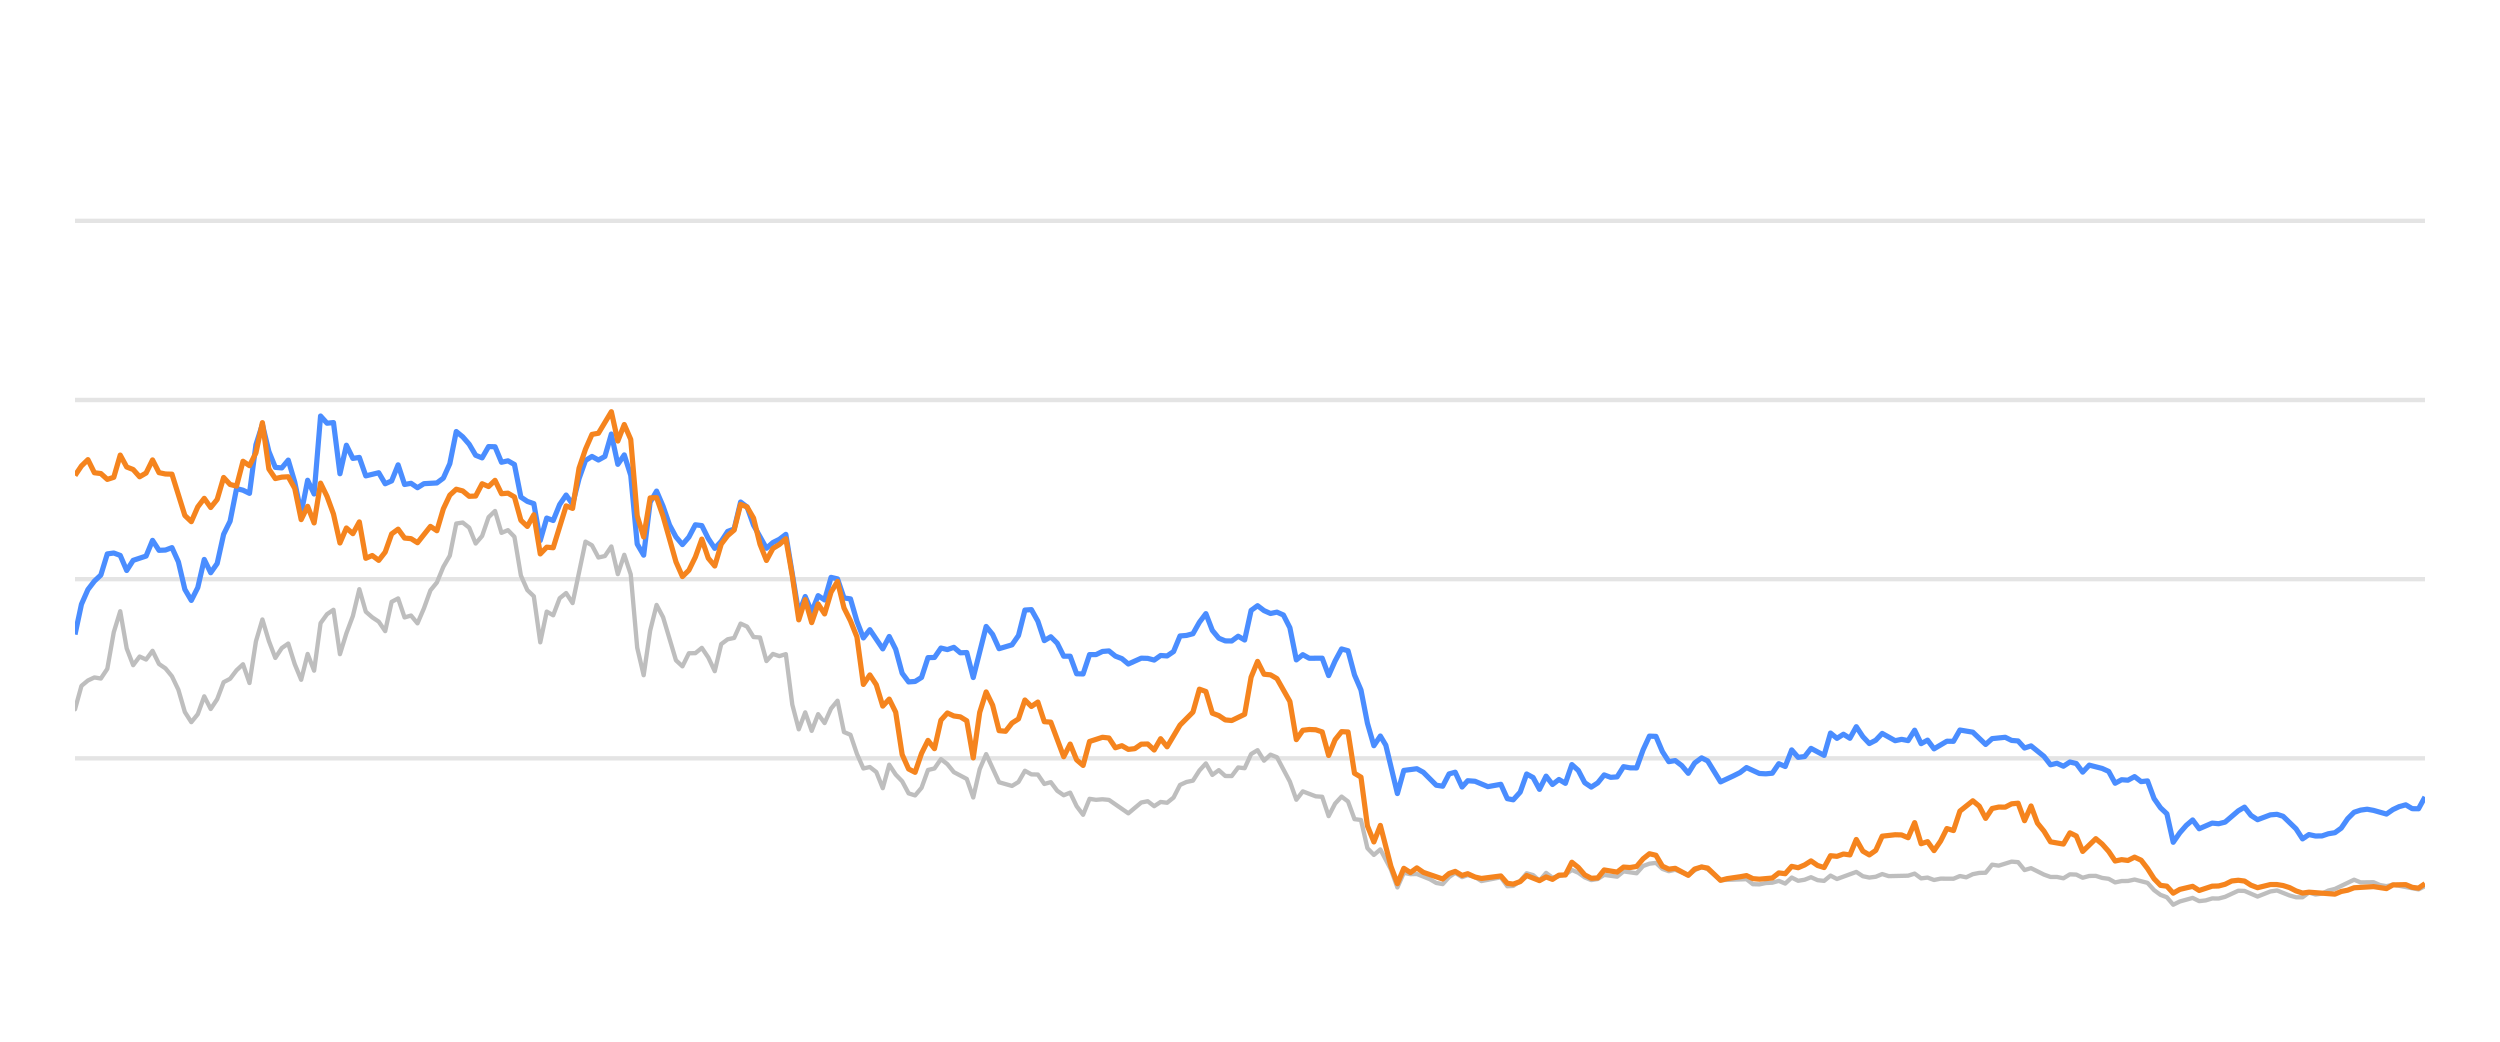
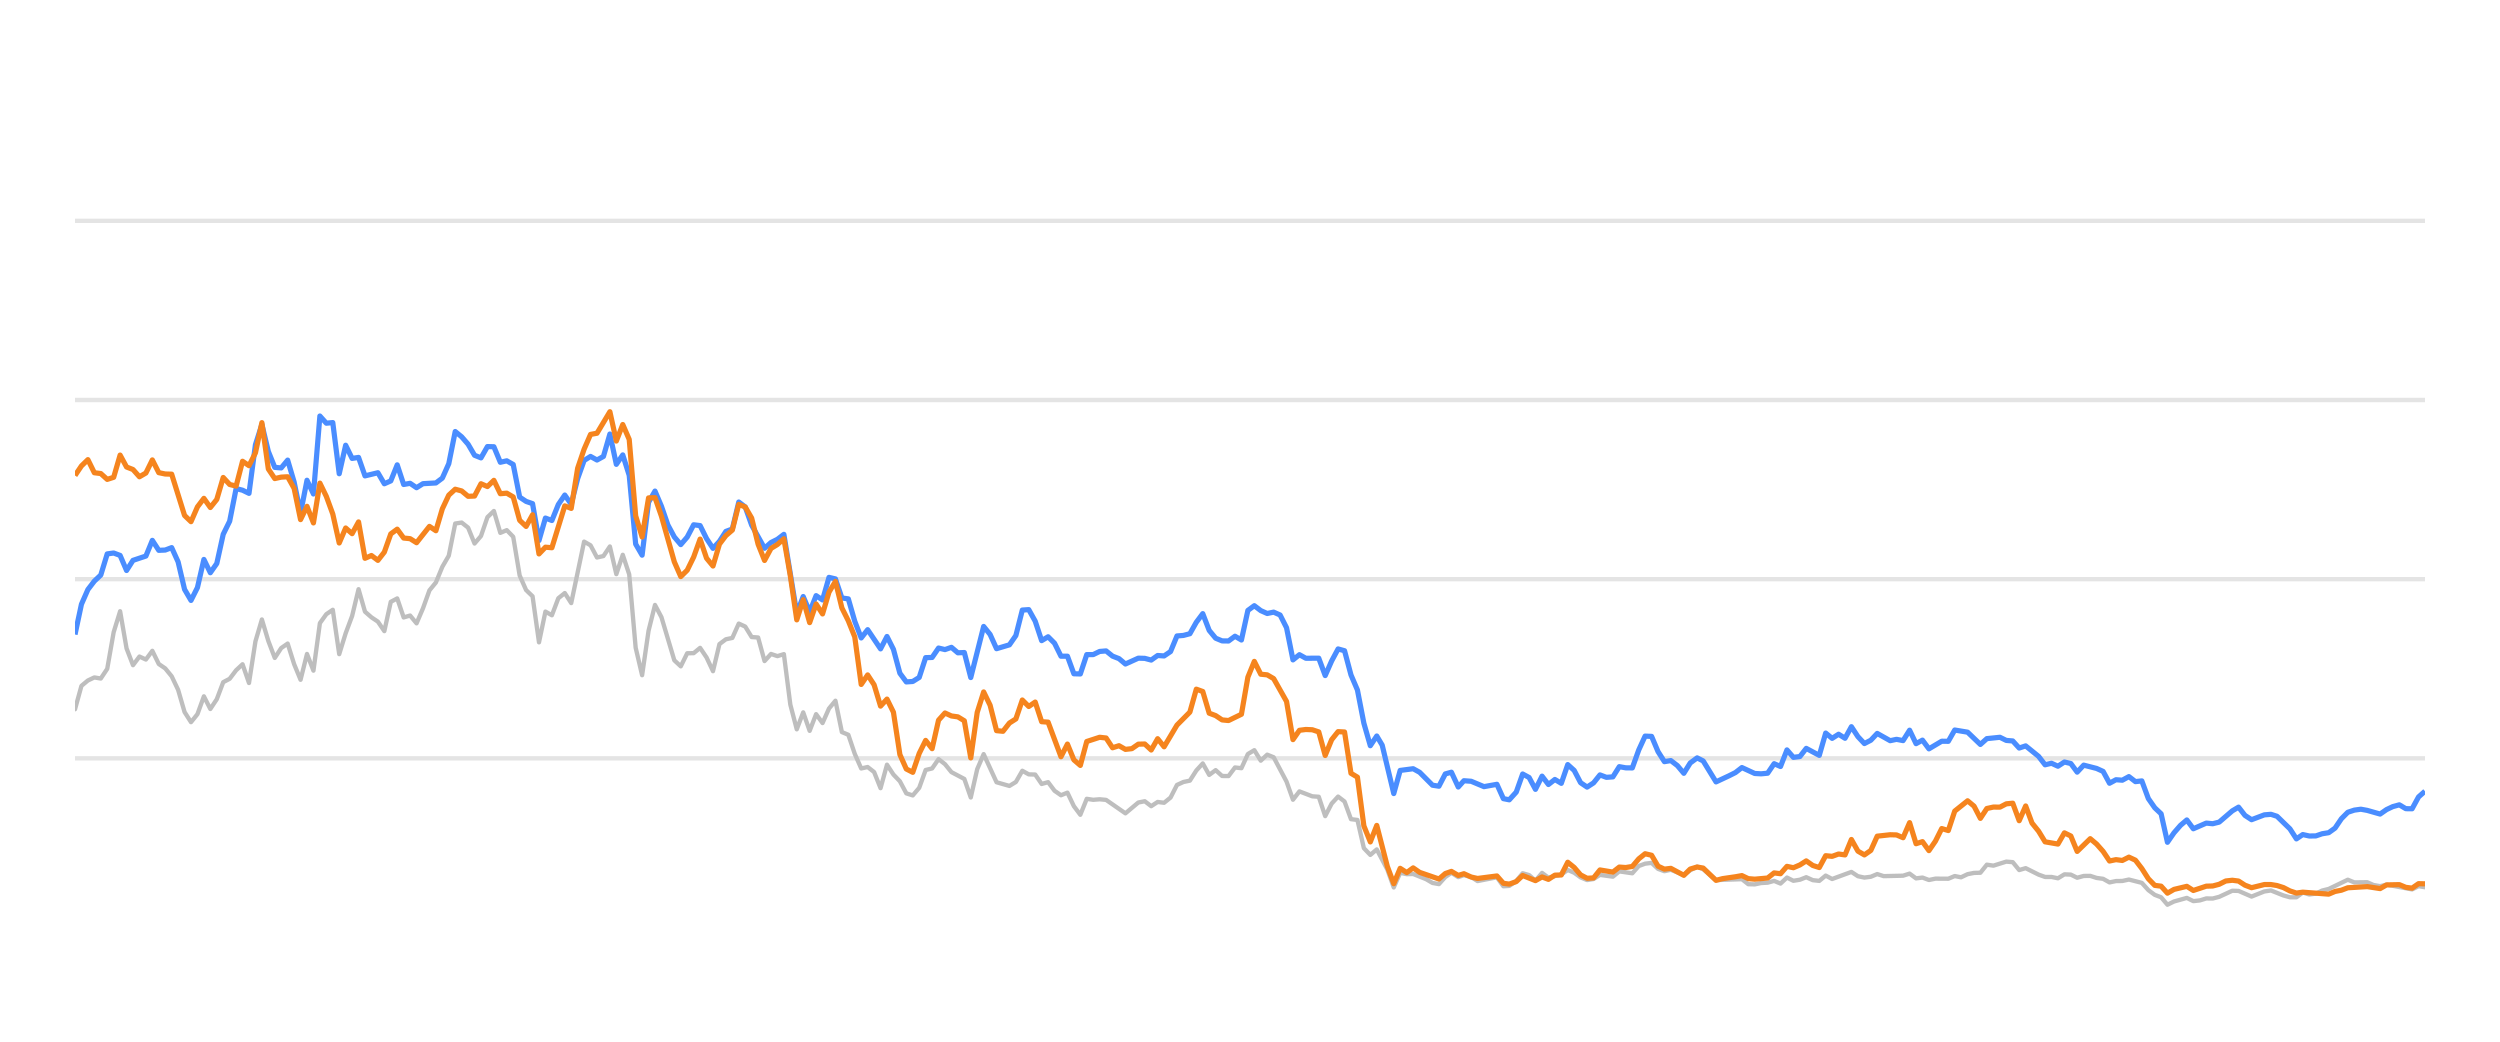
<svg xmlns="http://www.w3.org/2000/svg" width="288pt" height="120pt" viewBox="0 0 288 120" version="1.1">
  <defs>
    <style type="text/css">*{stroke-linejoin: round; stroke-linecap: butt}</style>
  </defs>
  <g id="figure_1">
    <g id="patch_1">
      <path d="M 0 120  L 288 120  L 288 0  L 0 0  L 0 120  z " style="fill: none; opacity: 0" />
    </g>
    <g id="axes_1">
      <g id="patch_2">
        <path d="M 8.64 108  L 279.36 108  L 279.36 4.8  L 8.64 4.8  L 8.64 108  z " style="fill: none" />
      </g>
      <g id="matplotlib.axis_1" />
      <g id="matplotlib.axis_2" />
      <g id="line2d_1">
-         <path d="M 8.64 87.36  L 279.36 87.36  " clip-path="url(#p6944dae1e4)" style="fill: none; stroke: #b2b2b2; stroke-opacity: 0.35; stroke-width: 0.5; stroke-linecap: square" />
+         <path d="M 8.64 87.36  L 279.36 87.36  " clip-path="url(#p5bce8d7dcc)" style="fill: none; stroke: #b2b2b2; stroke-opacity: 0.35; stroke-width: 0.5; stroke-linecap: square" />
      </g>
      <g id="line2d_2">
-         <path d="M 8.64 66.72  L 279.36 66.72  " clip-path="url(#p6944dae1e4)" style="fill: none; stroke: #b2b2b2; stroke-opacity: 0.35; stroke-width: 0.5; stroke-linecap: square" />
+         <path d="M 8.64 66.72  L 279.36 66.72  " clip-path="url(#p5bce8d7dcc)" style="fill: none; stroke: #b2b2b2; stroke-opacity: 0.35; stroke-width: 0.5; stroke-linecap: square" />
      </g>
      <g id="line2d_3">
-         <path d="M 8.64 46.08  L 279.36 46.08  " clip-path="url(#p6944dae1e4)" style="fill: none; stroke: #b2b2b2; stroke-opacity: 0.35; stroke-width: 0.5; stroke-linecap: square" />
+         <path d="M 8.64 46.08  L 279.36 46.08  " clip-path="url(#p5bce8d7dcc)" style="fill: none; stroke: #b2b2b2; stroke-opacity: 0.35; stroke-width: 0.5; stroke-linecap: square" />
      </g>
      <g id="line2d_4">
-         <path d="M 8.64 25.44  L 279.36 25.44  " clip-path="url(#p6944dae1e4)" style="fill: none; stroke: #b2b2b2; stroke-opacity: 0.35; stroke-width: 0.5; stroke-linecap: square" />
+         <path d="M 8.64 25.44  L 279.36 25.44  " clip-path="url(#p5bce8d7dcc)" style="fill: none; stroke: #b2b2b2; stroke-opacity: 0.35; stroke-width: 0.5; stroke-linecap: square" />
      </g>
      <g id="line2d_5">
-         <path d="M 8.64 81.705  L 9.384 79.011  L 10.129 78.392  L 10.873 78.041  L 11.618 78.165  L 12.362 77.05  L 13.107 72.829  L 13.851 70.415  L 14.595 74.697  L 15.34 76.627  L 16.084 75.636  L 16.829 75.977  L 17.573 74.976  L 18.318 76.493  L 19.062 76.999  L 19.807 77.907  L 20.551 79.465  L 21.295 82.025  L 22.04 83.191  L 22.784 82.272  L 23.529 80.219  L 24.273 81.674  L 25.018 80.549  L 25.762 78.588  L 26.506 78.196  L 27.251 77.215  L 27.995 76.524  L 28.74 78.681  L 29.484 73.882  L 30.229 71.364  L 30.973 73.841  L 31.717 75.791  L 32.462 74.656  L 33.206 74.14  L 33.951 76.503  L 34.695 78.309  L 35.44 75.337  L 36.184 77.257  L 36.929 71.787  L 37.673 70.755  L 38.417 70.249  L 39.162 75.358  L 39.906 72.953  L 40.651 70.962  L 41.395 67.876  L 42.14 70.466  L 42.884 71.116  L 43.628 71.612  L 44.373 72.706  L 45.117 69.331  L 45.862 68.939  L 46.606 71.127  L 47.351 70.91  L 48.095 71.808  L 48.84 70.074  L 49.584 68.01  L 50.328 67.102  L 51.073 65.296  L 51.817 64.016  L 52.562 60.311  L 53.306 60.198  L 54.051 60.786  L 54.795 62.613  L 55.539 61.746  L 56.284 59.579  L 57.028 58.866  L 57.773 61.385  L 58.517 61.075  L 59.262 61.839  L 60.006 66.297  L 60.75 67.979  L 61.495 68.691  L 62.239 73.996  L 62.984 70.456  L 63.728 70.879  L 64.473 68.918  L 65.217 68.32  L 65.962 69.475  L 67.45 62.396  L 68.195 62.819  L 68.939 64.223  L 69.684 64.057  L 70.428 62.953  L 71.173 66.142  L 71.917 63.913  L 72.661 66.173  L 73.406 74.615  L 74.15 77.783  L 74.895 72.664  L 75.639 69.692  L 76.384 71.096  L 77.872 76.07  L 78.617 76.761  L 79.361 75.255  L 80.106 75.244  L 80.85 74.635  L 81.595 75.74  L 82.339 77.319  L 83.084 74.202  L 83.828 73.645  L 84.572 73.49  L 85.317 71.839  L 86.061 72.179  L 86.806 73.387  L 87.55 73.438  L 88.295 76.152  L 89.039 75.337  L 89.783 75.585  L 90.528 75.358  L 91.272 81.168  L 92.017 84.016  L 92.761 82.066  L 93.506 84.192  L 94.25 82.272  L 94.994 83.294  L 95.739 81.622  L 96.483 80.724  L 97.228 84.336  L 97.972 84.646  L 98.717 86.844  L 99.461 88.526  L 100.206 88.361  L 100.95 88.939  L 101.694 90.797  L 102.439 88.093  L 103.183 89.228  L 103.928 90.002  L 104.672 91.395  L 105.417 91.632  L 106.161 90.755  L 106.905 88.702  L 107.65 88.526  L 108.394 87.453  L 109.139 88.031  L 109.883 88.949  L 111.372 89.734  L 112.117 91.87  L 112.861 88.609  L 113.605 86.875  L 115.094 90.115  L 116.583 90.539  L 117.328 90.084  L 118.072 88.794  L 118.816 89.207  L 119.561 89.228  L 120.305 90.312  L 121.05 90.105  L 121.794 91.096  L 122.539 91.612  L 123.283 91.313  L 124.027 92.871  L 124.772 93.862  L 125.516 92.025  L 126.261 92.138  L 127.005 92.076  L 127.75 92.148  L 129.983 93.696  L 131.472 92.448  L 132.216 92.303  L 132.961 92.871  L 133.705 92.386  L 134.45 92.479  L 135.194 91.88  L 135.938 90.425  L 136.683 90.084  L 137.427 89.93  L 138.172 88.764  L 138.916 87.948  L 139.661 89.269  L 140.405 88.722  L 141.149 89.393  L 141.894 89.403  L 142.638 88.413  L 143.383 88.495  L 144.127 86.865  L 144.872 86.421  L 145.616 87.628  L 146.361 86.937  L 147.105 87.236  L 148.594 90.043  L 149.338 92.128  L 150.083 91.168  L 151.572 91.736  L 152.316 91.787  L 153.06 94.016  L 153.805 92.572  L 154.549 91.767  L 155.294 92.334  L 156.038 94.367  L 156.783 94.46  L 157.527 97.711  L 158.271 98.485  L 159.016 97.855  L 160.236 100.167  L 160.98 102.231  L 161.721 100.549  L 162.483 100.704  L 163.221 100.683  L 164.713 101.282  L 165.454 101.715  L 166.199 101.849  L 166.934 101.034  L 167.639 100.549  L 168.431 101.044  L 169.082 100.817  L 169.919 101.034  L 170.663 101.498  L 172.896 101.065  L 173.642 102.097  L 174.324 102.056  L 175.128 101.498  L 175.87 100.601  L 176.613 100.807  L 177.348 101.457  L 178.11 100.559  L 178.846 101.106  L 180.333 100.745  L 181.079 100.219  L 181.823 100.539  L 182.562 101.075  L 183.313 101.385  L 184.06 101.261  L 184.8 100.786  L 186.291 100.993  L 187.034 100.384  L 188.536 100.601  L 189.283 99.765  L 190.014 99.496  L 190.764 99.403  L 191.509 100.095  L 192.246 100.363  L 192.986 100.198  L 194.488 100.797  L 195.225 100.26  L 196.025 99.837  L 196.723 100.136  L 198.206 101.385  L 201.198 101.282  L 201.932 101.86  L 202.678 101.88  L 203.416 101.725  L 204.171 101.684  L 204.918 101.478  L 205.657 101.787  L 206.403 101.096  L 207.145 101.467  L 207.896 101.344  L 208.629 101.055  L 209.387 101.395  L 210.135 101.478  L 210.875 100.869  L 211.619 101.261  L 213.846 100.446  L 214.6 100.941  L 215.346 101.096  L 216.087 101.003  L 216.829 100.693  L 217.577 100.931  L 219.815 100.879  L 220.567 100.642  L 221.313 101.189  L 222.056 101.096  L 222.801 101.375  L 223.554 101.22  L 225.039 101.23  L 225.783 100.92  L 226.511 101.065  L 227.269 100.704  L 228.013 100.559  L 228.745 100.539  L 229.493 99.61  L 230.252 99.723  L 231.736 99.259  L 232.484 99.321  L 233.228 100.229  L 233.976 100.012  L 235.467 100.755  L 236.218 101.024  L 236.957 101.024  L 237.704 101.178  L 238.453 100.724  L 239.192 100.755  L 239.926 101.117  L 240.682 100.91  L 241.436 100.9  L 242.17 101.137  L 242.922 101.24  L 243.664 101.653  L 244.409 101.498  L 245.142 101.488  L 245.902 101.323  L 247.395 101.705  L 248.147 102.541  L 248.889 103.088  L 249.622 103.366  L 250.355 104.223  L 251.115 103.851  L 252.593 103.439  L 253.345 103.81  L 254.094 103.728  L 254.841 103.5  L 255.58 103.511  L 256.33 103.315  L 257.848 102.613  L 258.569 102.634  L 260.071 103.284  L 261.546 102.696  L 262.312 102.582  L 263.759 103.16  L 264.504 103.366  L 265.252 103.366  L 265.987 102.819  L 266.746 103.046  L 267.496 102.943  L 268.226 102.592  L 268.981 102.407  L 271.19 101.344  L 271.945 101.653  L 273.43 101.633  L 274.154 101.952  L 274.921 102.087  L 275.664 101.911  L 278.615 102.458  L 279.36 102.087  L 279.36 102.087  " clip-path="url(#p6944dae1e4)" style="fill: none; stroke: #bebebe; stroke-width: 0.5; stroke-linecap: round" />
+         <path d="M 8.64 81.705  L 9.382 79.011  L 10.125 78.392  L 10.867 78.041  L 11.61 78.165  L 12.352 77.05  L 13.094 72.829  L 13.837 70.415  L 14.579 74.697  L 15.321 76.627  L 16.064 75.636  L 16.806 75.977  L 17.549 74.976  L 18.291 76.493  L 19.033 76.999  L 19.776 77.907  L 20.518 79.465  L 21.261 82.025  L 22.003 83.191  L 22.745 82.272  L 23.488 80.219  L 24.23 81.674  L 24.973 80.549  L 25.715 78.588  L 26.457 78.196  L 27.2 77.215  L 27.942 76.524  L 28.684 78.681  L 29.427 73.882  L 30.169 71.364  L 30.912 73.841  L 31.654 75.791  L 32.396 74.656  L 33.139 74.14  L 33.881 76.503  L 34.624 78.309  L 35.366 75.337  L 36.108 77.257  L 36.851 71.787  L 37.593 70.755  L 38.336 70.249  L 39.078 75.358  L 39.82 72.953  L 40.563 70.962  L 41.305 67.876  L 42.047 70.466  L 42.79 71.116  L 43.532 71.612  L 44.275 72.706  L 45.017 69.331  L 45.759 68.939  L 46.502 71.127  L 47.244 70.91  L 47.987 71.808  L 48.729 70.074  L 49.471 68.01  L 50.214 67.102  L 50.956 65.296  L 51.699 64.016  L 52.441 60.311  L 53.183 60.198  L 53.926 60.786  L 54.668 62.613  L 55.41 61.746  L 56.153 59.579  L 56.895 58.866  L 57.638 61.385  L 58.38 61.075  L 59.122 61.839  L 59.865 66.297  L 60.607 67.979  L 61.35 68.691  L 62.092 73.996  L 62.834 70.456  L 63.577 70.879  L 64.319 68.918  L 65.062 68.32  L 65.804 69.475  L 67.289 62.396  L 68.031 62.819  L 68.773 64.223  L 69.516 64.057  L 70.258 62.953  L 71.001 66.142  L 71.743 63.913  L 72.485 66.173  L 73.228 74.615  L 73.97 77.783  L 74.713 72.664  L 75.455 69.692  L 76.197 71.096  L 77.682 76.07  L 78.425 76.761  L 79.167 75.255  L 79.909 75.244  L 80.652 74.635  L 81.394 75.74  L 82.136 77.319  L 82.879 74.202  L 83.621 73.645  L 84.364 73.49  L 85.106 71.839  L 85.848 72.179  L 86.591 73.387  L 87.333 73.438  L 88.076 76.152  L 88.818 75.337  L 89.56 75.585  L 90.303 75.358  L 91.045 81.168  L 91.788 84.016  L 92.53 82.066  L 93.272 84.192  L 94.015 82.272  L 94.757 83.294  L 95.499 81.622  L 96.242 80.724  L 96.984 84.336  L 97.727 84.646  L 98.469 86.844  L 99.211 88.526  L 99.954 88.361  L 100.696 88.939  L 101.439 90.797  L 102.181 88.093  L 102.923 89.228  L 103.666 90.002  L 104.408 91.395  L 105.151 91.632  L 105.893 90.755  L 106.635 88.702  L 107.378 88.526  L 108.12 87.453  L 108.862 88.031  L 109.605 88.949  L 111.09 89.734  L 111.832 91.87  L 112.574 88.609  L 113.317 86.875  L 114.802 90.115  L 116.286 90.539  L 117.029 90.084  L 117.771 88.794  L 118.514 89.207  L 119.256 89.228  L 119.998 90.312  L 120.741 90.105  L 121.483 91.096  L 122.225 91.612  L 122.968 91.313  L 123.71 92.871  L 124.453 93.862  L 125.195 92.025  L 125.937 92.138  L 126.68 92.076  L 127.422 92.148  L 129.649 93.696  L 131.134 92.448  L 131.877 92.303  L 132.619 92.871  L 133.361 92.386  L 134.104 92.479  L 134.846 91.88  L 135.588 90.425  L 136.331 90.084  L 137.073 89.93  L 137.816 88.764  L 138.558 87.948  L 139.3 89.269  L 140.043 88.722  L 140.785 89.393  L 141.528 89.403  L 142.27 88.413  L 143.012 88.495  L 143.755 86.865  L 144.497 86.421  L 145.24 87.628  L 145.982 86.937  L 146.724 87.236  L 148.209 90.043  L 148.951 92.128  L 149.694 91.168  L 151.179 91.736  L 151.921 91.787  L 152.663 94.016  L 153.406 92.572  L 154.148 91.767  L 154.891 92.334  L 155.633 94.367  L 156.375 94.46  L 157.118 97.711  L 157.86 98.485  L 158.603 97.855  L 159.819 100.167  L 160.561 102.231  L 161.3 100.549  L 162.06 100.704  L 162.796 100.683  L 164.284 101.282  L 165.023 101.715  L 165.765 101.849  L 166.499 101.034  L 167.202 100.549  L 167.992 101.044  L 168.641 100.817  L 169.476 101.034  L 170.217 101.498  L 172.444 101.065  L 173.189 102.097  L 173.868 102.056  L 174.671 101.498  L 175.41 100.601  L 176.151 100.807  L 176.884 101.457  L 177.644 100.559  L 178.378 101.106  L 179.861 100.745  L 180.605 100.219  L 181.347 100.539  L 182.083 101.075  L 182.833 101.385  L 183.578 101.261  L 184.315 100.786  L 185.803 100.993  L 186.544 100.384  L 188.042 100.601  L 188.786 99.765  L 189.516 99.496  L 190.264 99.403  L 191.006 100.095  L 191.741 100.363  L 192.479 100.198  L 193.977 100.797  L 194.712 100.26  L 195.51 99.837  L 196.206 100.136  L 197.685 101.385  L 200.668 101.282  L 201.401 101.86  L 202.144 101.88  L 202.88 101.725  L 203.634 101.684  L 204.378 101.478  L 205.116 101.787  L 205.859 101.096  L 206.599 101.467  L 207.348 101.344  L 208.079 101.055  L 208.835 101.395  L 209.581 101.478  L 210.319 100.869  L 211.061 101.261  L 213.281 100.446  L 214.034 100.941  L 214.778 101.096  L 215.517 101.003  L 216.257 100.693  L 217.002 100.931  L 219.234 100.879  L 219.985 100.642  L 220.729 101.189  L 221.469 101.096  L 222.213 101.375  L 222.963 101.22  L 224.444 101.23  L 225.186 100.92  L 225.912 101.065  L 226.668 100.704  L 227.41 100.559  L 228.14 100.539  L 228.885 99.61  L 229.643 99.723  L 231.123 99.259  L 231.869 99.321  L 232.611 100.229  L 233.357 100.012  L 234.843 100.755  L 235.593 101.024  L 236.33 101.024  L 237.075 101.178  L 237.821 100.724  L 238.558 100.755  L 239.29 101.117  L 240.044 100.91  L 240.796 100.9  L 241.528 101.137  L 242.278 101.24  L 243.018 101.653  L 243.761 101.498  L 244.492 101.488  L 245.25 101.323  L 246.738 101.705  L 247.489 102.541  L 248.229 103.088  L 248.959 103.366  L 249.69 104.223  L 250.448 103.851  L 251.922 103.439  L 252.672 103.81  L 253.419 103.728  L 254.164 103.5  L 254.901 103.511  L 255.649 103.315  L 257.163 102.613  L 257.882 102.634  L 259.38 103.284  L 260.851 102.696  L 261.615 102.582  L 263.058 103.16  L 263.8 103.366  L 264.546 103.366  L 265.28 102.819  L 266.036 103.046  L 266.784 102.943  L 267.512 102.592  L 268.265 102.407  L 270.468 101.344  L 271.221 101.653  L 272.702 101.633  L 273.424 101.952  L 274.189 102.087  L 274.93 101.911  L 277.873 102.458  L 278.616 102.087  L 279.36 102.21  L 279.36 102.21  " clip-path="url(#p5bce8d7dcc)" style="fill: none; stroke: #bebebe; stroke-width: 0.5; stroke-linecap: round" />
      </g>
      <g id="line2d_6">
-         <path d="M 8.64 73.098  L 9.384 69.61  L 10.129 67.917  L 10.873 66.947  L 11.618 66.245  L 12.362 63.81  L 13.107 63.707  L 13.851 63.985  L 14.595 65.719  L 15.34 64.553  L 16.829 64.057  L 17.573 62.251  L 18.318 63.397  L 19.062 63.366  L 19.807 63.087  L 20.551 64.728  L 21.295 67.896  L 22.04 69.166  L 22.784 67.69  L 23.529 64.45  L 24.273 65.977  L 25.018 64.914  L 25.762 61.55  L 26.506 60.043  L 27.251 56.286  L 27.995 56.472  L 28.74 56.833  L 29.484 51.23  L 30.229 48.897  L 30.973 52.004  L 31.717 53.841  L 32.462 53.903  L 33.206 53.005  L 33.951 55.523  L 34.695 59.124  L 35.44 55.327  L 36.184 56.906  L 36.929 47.927  L 37.673 48.753  L 38.417 48.681  L 39.162 54.573  L 39.906 51.292  L 40.651 52.809  L 41.395 52.695  L 42.14 54.821  L 43.628 54.46  L 44.373 55.729  L 45.117 55.399  L 45.862 53.552  L 46.606 55.812  L 47.351 55.678  L 48.095 56.183  L 48.84 55.719  L 50.328 55.636  L 51.073 55.079  L 51.817 53.418  L 52.562 49.713  L 53.306 50.322  L 54.051 51.178  L 54.795 52.447  L 55.539 52.747  L 56.284 51.446  L 57.028 51.467  L 57.773 53.252  L 58.517 53.087  L 59.262 53.51  L 60.006 57.267  L 60.75 57.762  L 61.495 58.02  L 62.239 62.262  L 62.984 59.682  L 63.728 59.96  L 64.473 58.123  L 65.217 57.03  L 65.962 58.092  L 66.706 55.131  L 67.45 53.046  L 68.195 52.582  L 68.939 52.994  L 69.684 52.582  L 70.428 50.002  L 71.173 53.49  L 71.917 52.406  L 72.661 54.759  L 73.406 62.675  L 74.15 63.954  L 74.895 57.865  L 75.639 56.575  L 76.384 58.32  L 77.128 60.476  L 77.872 61.859  L 78.617 62.736  L 79.361 61.87  L 80.106 60.456  L 80.85 60.549  L 81.595 62.045  L 82.339 63.17  L 83.084 62.365  L 83.828 61.219  L 84.572 60.941  L 85.317 57.834  L 86.061 58.402  L 86.806 60.497  L 88.295 63.16  L 89.039 62.499  L 89.783 62.128  L 90.528 61.56  L 92.017 70.662  L 92.761 68.722  L 93.506 70.487  L 94.25 68.619  L 94.994 69.114  L 95.739 66.514  L 96.483 66.689  L 97.228 68.887  L 97.972 68.99  L 98.717 71.57  L 99.461 73.49  L 100.206 72.54  L 101.694 74.749  L 102.439 73.325  L 103.183 74.801  L 103.928 77.556  L 104.672 78.557  L 105.417 78.505  L 106.161 78.041  L 106.905 75.76  L 107.65 75.74  L 108.394 74.656  L 109.139 74.832  L 109.883 74.574  L 110.628 75.203  L 111.372 75.172  L 112.117 78.051  L 113.605 72.169  L 114.35 73.087  L 115.094 74.728  L 116.583 74.285  L 117.328 73.211  L 118.072 70.28  L 118.816 70.229  L 119.561 71.56  L 120.305 73.8  L 121.05 73.356  L 121.794 74.099  L 122.539 75.595  L 123.283 75.595  L 124.027 77.618  L 124.772 77.639  L 125.516 75.409  L 126.261 75.409  L 127.005 75.048  L 127.75 74.986  L 128.494 75.585  L 129.239 75.874  L 129.983 76.493  L 131.472 75.822  L 132.216 75.843  L 132.961 76.039  L 133.705 75.513  L 134.45 75.564  L 135.194 75.059  L 135.938 73.263  L 136.683 73.201  L 137.427 73.005  L 138.172 71.684  L 138.916 70.693  L 139.661 72.623  L 140.405 73.521  L 141.149 73.83  L 141.894 73.841  L 142.638 73.294  L 143.383 73.727  L 144.127 70.322  L 144.872 69.775  L 145.616 70.342  L 146.361 70.673  L 147.105 70.518  L 147.849 70.848  L 148.594 72.313  L 149.338 76.018  L 150.083 75.42  L 150.827 75.833  L 152.316 75.822  L 153.06 77.824  L 153.805 76.142  L 154.549 74.759  L 155.294 74.966  L 156.038 77.752  L 156.783 79.486  L 157.527 83.315  L 158.271 85.905  L 159.016 84.79  L 159.644 85.843  L 160.98 91.416  L 161.721 88.753  L 163.221 88.557  L 163.97 88.97  L 165.454 90.456  L 166.199 90.57  L 166.934 89.156  L 167.639 88.96  L 168.431 90.662  L 169.082 89.94  L 169.919 90.002  L 171.403 90.621  L 172.896 90.353  L 173.642 92.004  L 174.324 92.138  L 175.128 91.251  L 175.87 89.166  L 176.613 89.568  L 177.348 90.931  L 178.11 89.414  L 178.846 90.373  L 179.592 89.796  L 180.333 90.239  L 181.079 88.082  L 181.823 88.753  L 182.562 90.167  L 183.313 90.673  L 184.06 90.188  L 184.8 89.269  L 185.544 89.548  L 186.291 89.496  L 187.034 88.32  L 187.778 88.454  L 188.536 88.464  L 189.283 86.39  L 190.014 84.801  L 190.764 84.832  L 191.509 86.586  L 192.246 87.742  L 192.986 87.618  L 193.742 88.196  L 194.488 89.083  L 195.225 87.897  L 196.025 87.308  L 196.723 87.659  L 198.206 90.074  L 199.707 89.372  L 200.447 89.001  L 201.198 88.423  L 202.678 89.104  L 203.416 89.145  L 204.171 89.073  L 204.918 87.979  L 205.657 88.299  L 206.403 86.39  L 207.145 87.246  L 207.896 87.154  L 208.629 86.214  L 210.135 87.019  L 210.875 84.45  L 211.619 85.059  L 212.366 84.584  L 213.109 85.048  L 213.846 83.717  L 214.6 84.863  L 215.346 85.657  L 216.087 85.275  L 216.829 84.491  L 218.323 85.327  L 219.059 85.172  L 219.815 85.317  L 220.567 84.12  L 221.313 85.668  L 222.056 85.265  L 222.801 86.266  L 224.279 85.389  L 225.039 85.399  L 225.783 84.099  L 227.269 84.347  L 228.745 85.76  L 229.493 85.09  L 231.002 84.935  L 231.736 85.296  L 232.484 85.358  L 233.228 86.173  L 233.976 85.926  L 235.467 87.133  L 236.218 88.103  L 236.957 87.928  L 237.704 88.268  L 238.453 87.783  L 239.192 87.959  L 239.926 88.949  L 240.682 88.144  L 242.17 88.526  L 242.922 88.867  L 243.664 90.229  L 244.409 89.826  L 245.142 89.878  L 245.902 89.465  L 246.658 90.043  L 247.395 89.961  L 248.147 91.994  L 248.889 93.057  L 249.622 93.748  L 250.355 97.03  L 251.115 95.936  L 251.863 95.079  L 252.593 94.46  L 253.345 95.472  L 254.841 94.821  L 255.58 94.894  L 256.33 94.708  L 257.848 93.408  L 258.569 92.984  L 259.309 93.934  L 260.071 94.429  L 261.546 93.872  L 262.312 93.81  L 263.012 94.037  L 264.504 95.482  L 265.252 96.638  L 265.987 96.142  L 266.746 96.307  L 267.496 96.297  L 268.226 96.049  L 268.981 95.926  L 269.712 95.399  L 270.449 94.316  L 271.19 93.573  L 271.945 93.325  L 272.697 93.222  L 273.43 93.356  L 274.921 93.779  L 275.664 93.263  L 276.387 92.922  L 277.142 92.716  L 277.888 93.16  L 278.615 93.17  L 279.36 91.808  L 279.36 91.808  " clip-path="url(#p6944dae1e4)" style="fill: none; stroke: #4a8dff; stroke-width: 0.6" />
+         <path d="M 8.64 73.098  L 9.382 69.61  L 10.125 67.917  L 10.867 66.947  L 11.61 66.245  L 12.352 63.81  L 13.094 63.707  L 13.837 63.985  L 14.579 65.719  L 15.321 64.553  L 16.806 64.057  L 17.549 62.251  L 18.291 63.397  L 19.033 63.366  L 19.776 63.087  L 20.518 64.728  L 21.261 67.896  L 22.003 69.166  L 22.745 67.69  L 23.488 64.45  L 24.23 65.977  L 24.973 64.914  L 25.715 61.55  L 26.457 60.043  L 27.2 56.286  L 27.942 56.472  L 28.684 56.833  L 29.427 51.23  L 30.169 48.897  L 30.912 52.004  L 31.654 53.841  L 32.396 53.903  L 33.139 53.005  L 33.881 55.523  L 34.624 59.124  L 35.366 55.327  L 36.108 56.906  L 36.851 47.927  L 37.593 48.753  L 38.336 48.681  L 39.078 54.573  L 39.82 51.292  L 40.563 52.809  L 41.305 52.695  L 42.047 54.821  L 43.532 54.46  L 44.275 55.729  L 45.017 55.399  L 45.759 53.552  L 46.502 55.812  L 47.244 55.678  L 47.987 56.183  L 48.729 55.719  L 50.214 55.636  L 50.956 55.079  L 51.699 53.418  L 52.441 49.713  L 53.183 50.322  L 53.926 51.178  L 54.668 52.447  L 55.41 52.747  L 56.153 51.446  L 56.895 51.467  L 57.638 53.252  L 58.38 53.087  L 59.122 53.51  L 59.865 57.267  L 60.607 57.762  L 61.35 58.02  L 62.092 62.262  L 62.834 59.682  L 63.577 59.96  L 64.319 58.123  L 65.062 57.03  L 65.804 58.092  L 66.546 55.131  L 67.289 53.046  L 68.031 52.582  L 68.773 52.994  L 69.516 52.582  L 70.258 50.002  L 71.001 53.49  L 71.743 52.406  L 72.485 54.759  L 73.228 62.675  L 73.97 63.954  L 74.713 57.865  L 75.455 56.575  L 76.197 58.32  L 76.94 60.476  L 77.682 61.859  L 78.425 62.736  L 79.167 61.87  L 79.909 60.456  L 80.652 60.549  L 81.394 62.045  L 82.136 63.17  L 82.879 62.365  L 83.621 61.219  L 84.364 60.941  L 85.106 57.834  L 85.848 58.402  L 86.591 60.497  L 88.076 63.16  L 88.818 62.499  L 89.56 62.128  L 90.303 61.56  L 91.788 70.662  L 92.53 68.722  L 93.272 70.487  L 94.015 68.619  L 94.757 69.114  L 95.499 66.514  L 96.242 66.689  L 96.984 68.887  L 97.727 68.99  L 98.469 71.57  L 99.211 73.49  L 99.954 72.54  L 101.439 74.749  L 102.181 73.325  L 102.923 74.801  L 103.666 77.556  L 104.408 78.557  L 105.151 78.505  L 105.893 78.041  L 106.635 75.76  L 107.378 75.74  L 108.12 74.656  L 108.862 74.832  L 109.605 74.574  L 110.347 75.203  L 111.09 75.172  L 111.832 78.051  L 113.317 72.169  L 114.059 73.087  L 114.802 74.728  L 116.286 74.285  L 117.029 73.211  L 117.771 70.28  L 118.514 70.229  L 119.256 71.56  L 119.998 73.8  L 120.741 73.356  L 121.483 74.099  L 122.225 75.595  L 122.968 75.595  L 123.71 77.618  L 124.453 77.639  L 125.195 75.409  L 125.937 75.409  L 126.68 75.048  L 127.422 74.986  L 128.165 75.585  L 128.907 75.874  L 129.649 76.493  L 131.134 75.822  L 131.877 75.843  L 132.619 76.039  L 133.361 75.513  L 134.104 75.564  L 134.846 75.059  L 135.588 73.263  L 136.331 73.201  L 137.073 73.005  L 137.816 71.684  L 138.558 70.693  L 139.3 72.623  L 140.043 73.521  L 140.785 73.83  L 141.528 73.841  L 142.27 73.294  L 143.012 73.727  L 143.755 70.322  L 144.497 69.775  L 145.24 70.342  L 145.982 70.673  L 146.724 70.518  L 147.467 70.848  L 148.209 72.313  L 148.951 76.018  L 149.694 75.42  L 150.436 75.833  L 151.921 75.822  L 152.663 77.824  L 153.406 76.142  L 154.148 74.759  L 154.891 74.966  L 155.633 77.752  L 156.375 79.486  L 157.118 83.315  L 157.86 85.905  L 158.603 84.79  L 159.229 85.843  L 160.561 91.416  L 161.3 88.753  L 162.796 88.557  L 163.543 88.97  L 165.023 90.456  L 165.765 90.57  L 166.499 89.156  L 167.202 88.96  L 167.992 90.662  L 168.641 89.94  L 169.476 90.002  L 170.955 90.621  L 172.444 90.353  L 173.189 92.004  L 173.868 92.138  L 174.671 91.251  L 175.41 89.166  L 176.151 89.568  L 176.884 90.931  L 177.644 89.414  L 178.378 90.373  L 179.122 89.796  L 179.861 90.239  L 180.605 88.082  L 181.347 88.753  L 182.083 90.167  L 182.833 90.673  L 183.578 90.188  L 184.315 89.269  L 185.057 89.548  L 185.803 89.496  L 186.544 88.32  L 187.285 88.454  L 188.042 88.464  L 188.786 86.39  L 189.516 84.801  L 190.264 84.832  L 191.006 86.586  L 191.741 87.742  L 192.479 87.618  L 193.233 88.196  L 193.977 89.083  L 194.712 87.897  L 195.51 87.308  L 196.206 87.659  L 197.685 90.074  L 199.182 89.372  L 199.92 89.001  L 200.668 88.423  L 202.144 89.104  L 202.88 89.145  L 203.634 89.073  L 204.378 87.979  L 205.116 88.299  L 205.859 86.39  L 206.599 87.246  L 207.348 87.154  L 208.079 86.214  L 209.581 87.019  L 210.319 84.45  L 211.061 85.059  L 211.806 84.584  L 212.547 85.048  L 213.281 83.717  L 214.034 84.863  L 214.778 85.657  L 215.517 85.275  L 216.257 84.491  L 217.747 85.327  L 218.48 85.172  L 219.234 85.317  L 219.985 84.12  L 220.729 85.668  L 221.469 85.265  L 222.213 86.266  L 223.687 85.389  L 224.444 85.399  L 225.186 84.099  L 226.668 84.347  L 228.14 85.76  L 228.885 85.09  L 230.391 84.935  L 231.123 85.296  L 231.869 85.358  L 232.611 86.173  L 233.357 85.926  L 234.843 87.133  L 235.593 88.103  L 236.33 87.928  L 237.075 88.268  L 237.821 87.783  L 238.558 87.959  L 239.29 88.949  L 240.044 88.144  L 241.528 88.526  L 242.278 88.867  L 243.018 90.229  L 243.761 89.826  L 244.492 89.878  L 245.25 89.465  L 246.003 90.043  L 246.738 89.961  L 247.489 91.994  L 248.229 93.057  L 248.959 93.748  L 249.69 97.03  L 250.448 95.936  L 251.194 95.079  L 251.922 94.46  L 252.672 95.472  L 254.164 94.821  L 254.901 94.894  L 255.649 94.708  L 257.163 93.408  L 257.882 92.984  L 258.62 93.934  L 259.38 94.429  L 260.851 93.872  L 261.615 93.81  L 262.313 94.037  L 263.8 95.482  L 264.546 96.638  L 265.28 96.142  L 266.036 96.307  L 266.784 96.297  L 267.512 96.049  L 268.265 95.926  L 268.995 95.399  L 269.729 94.316  L 270.468 93.573  L 271.221 93.325  L 271.971 93.222  L 272.702 93.356  L 274.189 93.779  L 274.93 93.263  L 275.65 92.922  L 276.404 92.716  L 277.148 93.16  L 277.873 93.17  L 278.616 91.808  L 279.36 91.147  L 279.36 91.147  " clip-path="url(#p5bce8d7dcc)" style="fill: none; stroke: #4a8dff; stroke-width: 0.6" />
      </g>
      <g id="line2d_7">
-         <path d="M 8.64 54.78  L 9.384 53.676  L 10.129 52.953  L 10.873 54.46  L 11.618 54.553  L 12.362 55.224  L 13.107 54.986  L 13.851 52.427  L 14.595 53.799  L 15.34 54.088  L 16.084 54.924  L 16.829 54.491  L 17.573 52.984  L 18.318 54.45  L 19.062 54.604  L 19.807 54.625  L 21.295 59.382  L 22.04 60.095  L 22.784 58.392  L 23.529 57.411  L 24.273 58.464  L 25.018 57.535  L 25.762 55.007  L 26.506 55.812  L 27.251 55.998  L 27.995 53.139  L 28.74 53.645  L 29.484 52.169  L 30.229 48.691  L 30.973 54.026  L 31.717 55.131  L 32.462 54.966  L 33.206 54.924  L 33.951 56.256  L 34.695 59.857  L 35.44 58.33  L 36.184 60.239  L 36.929 55.657  L 37.673 57.184  L 38.417 59.217  L 39.162 62.551  L 39.906 60.827  L 40.651 61.477  L 41.395 60.126  L 42.14 64.315  L 42.884 63.996  L 43.628 64.553  L 44.373 63.603  L 45.117 61.508  L 45.862 60.961  L 46.606 61.983  L 47.351 62.055  L 48.095 62.52  L 49.584 60.642  L 50.328 61.137  L 51.073 58.619  L 51.817 57.04  L 52.562 56.359  L 53.306 56.555  L 54.051 57.174  L 54.795 57.143  L 55.539 55.729  L 56.284 56.049  L 57.028 55.337  L 57.773 56.875  L 58.517 56.813  L 59.262 57.246  L 60.006 59.94  L 60.75 60.642  L 61.495 59.3  L 62.239 63.81  L 62.984 63.036  L 63.728 63.098  L 65.217 58.278  L 65.962 58.567  L 66.706 53.934  L 67.45 51.746  L 68.195 50.043  L 68.939 49.909  L 70.428 47.432  L 71.173 50.807  L 71.917 48.908  L 72.661 50.621  L 73.406 59.424  L 74.15 61.859  L 74.895 57.36  L 75.639 57.329  L 76.384 59.465  L 77.872 64.728  L 78.617 66.421  L 79.361 65.688  L 80.106 64.171  L 80.85 62.107  L 81.595 64.305  L 82.339 65.203  L 83.084 62.685  L 83.828 61.704  L 84.572 61.065  L 85.317 58.103  L 86.061 58.402  L 86.806 59.682  L 87.55 62.695  L 88.295 64.563  L 89.039 63.18  L 89.783 62.726  L 90.528 62.066  L 91.272 66.338  L 92.017 71.405  L 92.761 69.083  L 93.506 71.725  L 94.25 69.579  L 94.994 70.724  L 95.739 68.216  L 96.483 66.978  L 97.228 70.033  L 97.972 71.519  L 98.717 73.376  L 99.461 78.846  L 100.206 77.752  L 100.95 78.887  L 101.694 81.343  L 102.439 80.538  L 103.183 82.045  L 103.928 86.927  L 104.672 88.588  L 105.417 88.97  L 106.161 86.792  L 106.905 85.296  L 107.65 86.245  L 108.394 82.964  L 109.139 82.138  L 109.883 82.479  L 110.628 82.582  L 111.372 83.036  L 112.117 87.308  L 112.861 82.066  L 113.605 79.713  L 114.35 81.24  L 115.094 84.171  L 115.839 84.243  L 116.583 83.294  L 117.328 82.819  L 118.072 80.642  L 118.816 81.385  L 119.561 80.879  L 120.305 83.139  L 121.05 83.191  L 122.539 87.174  L 123.283 85.719  L 124.027 87.535  L 124.772 88.175  L 125.516 85.42  L 127.005 84.935  L 127.75 85.017  L 128.494 86.142  L 129.239 85.905  L 129.983 86.328  L 130.727 86.245  L 131.472 85.729  L 132.216 85.709  L 132.961 86.4  L 133.705 85.1  L 134.45 86.029  L 135.938 83.531  L 137.427 82.035  L 138.172 79.393  L 138.916 79.661  L 139.661 82.159  L 140.405 82.437  L 141.149 82.933  L 141.894 83.005  L 143.383 82.283  L 144.127 78.01  L 144.872 76.194  L 145.616 77.67  L 146.361 77.742  L 147.105 78.175  L 148.594 80.807  L 149.338 85.203  L 150.083 84.13  L 150.827 84.037  L 151.572 84.068  L 152.316 84.316  L 153.06 87.03  L 153.805 85.213  L 154.549 84.285  L 155.294 84.326  L 156.038 89.083  L 156.783 89.527  L 157.527 95.141  L 158.271 96.989  L 159.016 95.09  L 160.236 99.806  L 160.98 101.798  L 161.721 100.033  L 162.483 100.518  L 163.221 99.981  L 163.97 100.497  L 166.199 101.261  L 166.934 100.632  L 167.639 100.384  L 168.431 100.848  L 169.082 100.652  L 169.919 101.034  L 170.663 101.199  L 172.896 100.91  L 173.642 101.756  L 174.324 101.849  L 175.128 101.56  L 175.87 100.859  L 177.348 101.447  L 178.11 101.024  L 178.846 101.302  L 179.592 100.817  L 180.333 100.797  L 181.079 99.331  L 181.823 99.93  L 182.562 100.786  L 183.313 101.178  L 184.06 101.137  L 184.8 100.219  L 186.291 100.466  L 187.034 99.888  L 187.778 99.94  L 188.536 99.816  L 189.283 98.939  L 190.014 98.351  L 190.764 98.526  L 191.509 99.785  L 192.246 100.126  L 192.986 100.033  L 194.488 100.838  L 195.225 100.116  L 196.025 99.878  L 196.723 100.002  L 198.206 101.416  L 198.961 101.22  L 200.447 101.003  L 201.198 100.869  L 201.932 101.22  L 202.678 101.282  L 204.171 101.148  L 204.918 100.559  L 205.657 100.652  L 206.403 99.806  L 207.145 99.961  L 207.896 99.641  L 208.629 99.176  L 209.387 99.703  L 210.135 99.94  L 210.875 98.578  L 211.619 98.65  L 212.366 98.382  L 213.109 98.485  L 213.846 96.71  L 214.6 98.052  L 215.346 98.485  L 216.087 97.969  L 216.829 96.328  L 218.323 96.163  L 219.059 96.184  L 219.815 96.504  L 220.567 94.77  L 221.313 97.195  L 222.056 96.958  L 222.801 97.99  L 223.554 96.896  L 224.279 95.451  L 225.039 95.678  L 225.783 93.438  L 227.269 92.252  L 228.013 92.871  L 228.745 94.274  L 229.493 93.139  L 230.252 92.974  L 231.002 92.984  L 231.736 92.603  L 232.484 92.53  L 233.228 94.543  L 233.976 92.85  L 234.711 94.821  L 235.467 95.75  L 236.218 96.978  L 237.704 97.236  L 238.453 95.946  L 239.192 96.307  L 239.926 98.082  L 241.436 96.617  L 242.17 97.236  L 242.922 98.082  L 243.664 99.187  L 244.409 99.032  L 245.142 99.125  L 245.902 98.743  L 246.658 99.094  L 247.395 100.054  L 248.147 101.23  L 248.889 101.994  L 249.622 102.087  L 250.355 102.892  L 251.115 102.458  L 252.593 102.107  L 253.345 102.582  L 254.841 102.087  L 255.58 102.066  L 256.33 101.87  L 257.099 101.488  L 257.848 101.406  L 258.569 101.498  L 259.309 101.973  L 260.071 102.262  L 261.546 101.901  L 262.312 101.901  L 263.012 102.014  L 263.759 102.252  L 264.504 102.634  L 265.252 102.881  L 265.987 102.778  L 268.981 103.005  L 269.712 102.696  L 270.449 102.551  L 271.19 102.272  L 273.43 102.138  L 274.921 102.365  L 275.664 101.942  L 277.142 101.911  L 277.888 102.221  L 278.615 102.314  L 279.36 101.798  L 279.36 101.798  " clip-path="url(#p6944dae1e4)" style="fill: none; stroke: #f5841e; stroke-width: 0.6" />
+         <path d="M 8.64 54.78  L 9.382 53.676  L 10.125 52.953  L 10.867 54.46  L 11.61 54.553  L 12.352 55.224  L 13.094 54.986  L 13.837 52.427  L 14.579 53.799  L 15.321 54.088  L 16.064 54.924  L 16.806 54.491  L 17.549 52.984  L 18.291 54.45  L 19.033 54.604  L 19.776 54.625  L 21.261 59.382  L 22.003 60.095  L 22.745 58.392  L 23.488 57.411  L 24.23 58.464  L 24.973 57.535  L 25.715 55.007  L 26.457 55.812  L 27.2 55.998  L 27.942 53.139  L 28.684 53.645  L 29.427 52.169  L 30.169 48.691  L 30.912 54.026  L 31.654 55.131  L 32.396 54.966  L 33.139 54.924  L 33.881 56.256  L 34.624 59.857  L 35.366 58.33  L 36.108 60.239  L 36.851 55.657  L 37.593 57.184  L 38.336 59.217  L 39.078 62.551  L 39.82 60.827  L 40.563 61.477  L 41.305 60.126  L 42.047 64.315  L 42.79 63.996  L 43.532 64.553  L 44.275 63.603  L 45.017 61.508  L 45.759 60.961  L 46.502 61.983  L 47.244 62.055  L 47.987 62.52  L 49.471 60.642  L 50.214 61.137  L 50.956 58.619  L 51.699 57.04  L 52.441 56.359  L 53.183 56.555  L 53.926 57.174  L 54.668 57.143  L 55.41 55.729  L 56.153 56.049  L 56.895 55.337  L 57.638 56.875  L 58.38 56.813  L 59.122 57.246  L 59.865 59.94  L 60.607 60.642  L 61.35 59.3  L 62.092 63.81  L 62.834 63.036  L 63.577 63.098  L 65.062 58.278  L 65.804 58.567  L 66.546 53.934  L 67.289 51.746  L 68.031 50.043  L 68.773 49.909  L 70.258 47.432  L 71.001 50.807  L 71.743 48.908  L 72.485 50.621  L 73.228 59.424  L 73.97 61.859  L 74.713 57.36  L 75.455 57.329  L 76.197 59.465  L 77.682 64.728  L 78.425 66.421  L 79.167 65.688  L 79.909 64.171  L 80.652 62.107  L 81.394 64.305  L 82.136 65.203  L 82.879 62.685  L 83.621 61.704  L 84.364 61.065  L 85.106 58.103  L 85.848 58.402  L 86.591 59.682  L 87.333 62.695  L 88.076 64.563  L 88.818 63.18  L 89.56 62.726  L 90.303 62.066  L 91.045 66.338  L 91.788 71.405  L 92.53 69.083  L 93.272 71.725  L 94.015 69.579  L 94.757 70.724  L 95.499 68.216  L 96.242 66.978  L 96.984 70.033  L 97.727 71.519  L 98.469 73.376  L 99.211 78.846  L 99.954 77.752  L 100.696 78.887  L 101.439 81.343  L 102.181 80.538  L 102.923 82.045  L 103.666 86.927  L 104.408 88.588  L 105.151 88.97  L 105.893 86.792  L 106.635 85.296  L 107.378 86.245  L 108.12 82.964  L 108.862 82.138  L 109.605 82.479  L 110.347 82.582  L 111.09 83.036  L 111.832 87.308  L 112.574 82.066  L 113.317 79.713  L 114.059 81.24  L 114.802 84.171  L 115.544 84.243  L 116.286 83.294  L 117.029 82.819  L 117.771 80.642  L 118.514 81.385  L 119.256 80.879  L 119.998 83.139  L 120.741 83.191  L 122.225 87.174  L 122.968 85.719  L 123.71 87.535  L 124.453 88.175  L 125.195 85.42  L 126.68 84.935  L 127.422 85.017  L 128.165 86.142  L 128.907 85.905  L 129.649 86.328  L 130.392 86.245  L 131.134 85.729  L 131.877 85.709  L 132.619 86.4  L 133.361 85.1  L 134.104 86.029  L 135.588 83.531  L 137.073 82.035  L 137.816 79.393  L 138.558 79.661  L 139.3 82.159  L 140.043 82.437  L 140.785 82.933  L 141.528 83.005  L 143.012 82.283  L 143.755 78.01  L 144.497 76.194  L 145.24 77.67  L 145.982 77.742  L 146.724 78.175  L 148.209 80.807  L 148.951 85.203  L 149.694 84.13  L 150.436 84.037  L 151.179 84.068  L 151.921 84.316  L 152.663 87.03  L 153.406 85.213  L 154.148 84.285  L 154.891 84.326  L 155.633 89.083  L 156.375 89.527  L 157.118 95.141  L 157.86 96.989  L 158.603 95.09  L 159.819 99.806  L 160.561 101.798  L 161.3 100.033  L 162.06 100.518  L 162.796 99.981  L 163.543 100.497  L 165.765 101.261  L 166.499 100.632  L 167.202 100.384  L 167.992 100.848  L 168.641 100.652  L 169.476 101.034  L 170.217 101.199  L 172.444 100.91  L 173.189 101.756  L 173.868 101.849  L 174.671 101.56  L 175.41 100.859  L 176.884 101.447  L 177.644 101.024  L 178.378 101.302  L 179.122 100.817  L 179.861 100.797  L 180.605 99.331  L 181.347 99.93  L 182.083 100.786  L 182.833 101.178  L 183.578 101.137  L 184.315 100.219  L 185.803 100.466  L 186.544 99.888  L 187.285 99.94  L 188.042 99.816  L 188.786 98.939  L 189.516 98.351  L 190.264 98.526  L 191.006 99.785  L 191.741 100.126  L 192.479 100.033  L 193.977 100.838  L 194.712 100.116  L 195.51 99.878  L 196.206 100.002  L 197.685 101.416  L 198.437 101.22  L 199.92 101.003  L 200.668 100.869  L 201.401 101.22  L 202.144 101.282  L 203.634 101.148  L 204.378 100.559  L 205.116 100.652  L 205.859 99.806  L 206.599 99.961  L 207.348 99.641  L 208.079 99.176  L 208.835 99.703  L 209.581 99.94  L 210.319 98.578  L 211.061 98.65  L 211.806 98.382  L 212.547 98.485  L 213.281 96.71  L 214.034 98.052  L 214.778 98.485  L 215.517 97.969  L 216.257 96.328  L 217.747 96.163  L 218.48 96.184  L 219.234 96.504  L 219.985 94.77  L 220.729 97.195  L 221.469 96.958  L 222.213 97.99  L 222.963 96.896  L 223.687 95.451  L 224.444 95.678  L 225.186 93.438  L 226.668 92.252  L 227.41 92.871  L 228.14 94.274  L 228.885 93.139  L 229.643 92.974  L 230.391 92.984  L 231.123 92.603  L 231.869 92.53  L 232.611 94.543  L 233.357 92.85  L 234.089 94.821  L 234.843 95.75  L 235.593 96.978  L 237.075 97.236  L 237.821 95.946  L 238.558 96.307  L 239.29 98.082  L 240.796 96.617  L 241.528 97.236  L 242.278 98.082  L 243.018 99.187  L 243.761 99.032  L 244.492 99.125  L 245.25 98.743  L 246.003 99.094  L 246.738 100.054  L 247.489 101.23  L 248.229 101.994  L 248.959 102.087  L 249.69 102.892  L 250.448 102.458  L 251.922 102.107  L 252.672 102.582  L 254.164 102.087  L 254.901 102.066  L 255.649 101.87  L 256.416 101.488  L 257.163 101.406  L 257.882 101.498  L 258.62 101.973  L 259.38 102.262  L 260.851 101.901  L 261.615 101.901  L 262.313 102.014  L 263.058 102.252  L 263.8 102.634  L 264.546 102.881  L 265.28 102.778  L 268.265 103.005  L 268.995 102.696  L 269.729 102.551  L 270.468 102.272  L 272.702 102.138  L 274.189 102.365  L 274.93 101.942  L 276.404 101.911  L 277.148 102.221  L 277.873 102.314  L 278.616 101.798  L 279.36 101.818  L 279.36 101.818  " clip-path="url(#p5bce8d7dcc)" style="fill: none; stroke: #f5841e; stroke-width: 0.6" />
      </g>
    </g>
  </g>
  <defs>
-     <clipPath id="p6944dae1e4">
+     <clipPath id="p5bce8d7dcc">
      <rect x="8.64" y="4.8" width="270.72" height="103.2" />
    </clipPath>
  </defs>
</svg>
